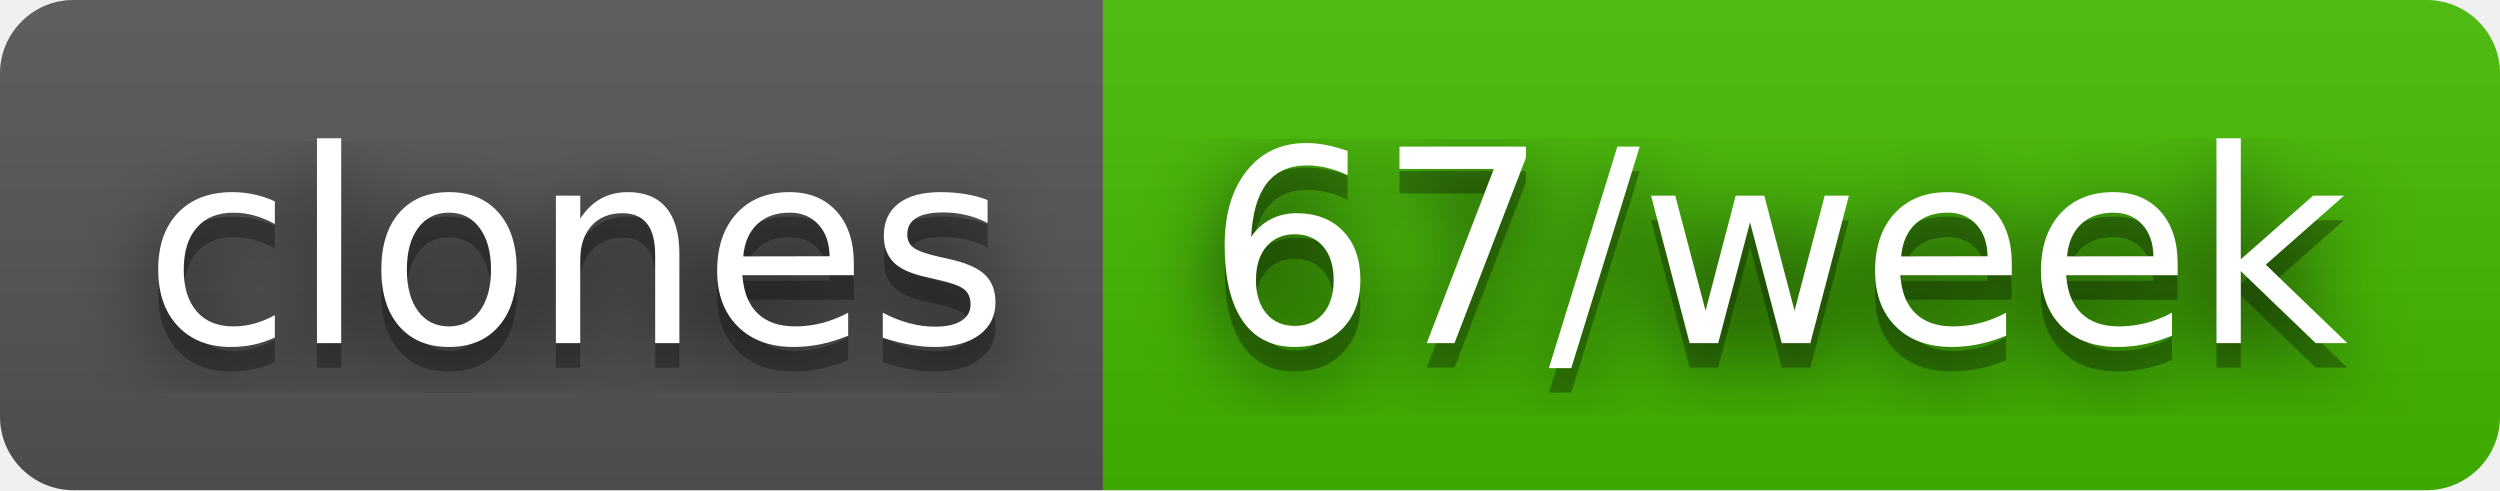
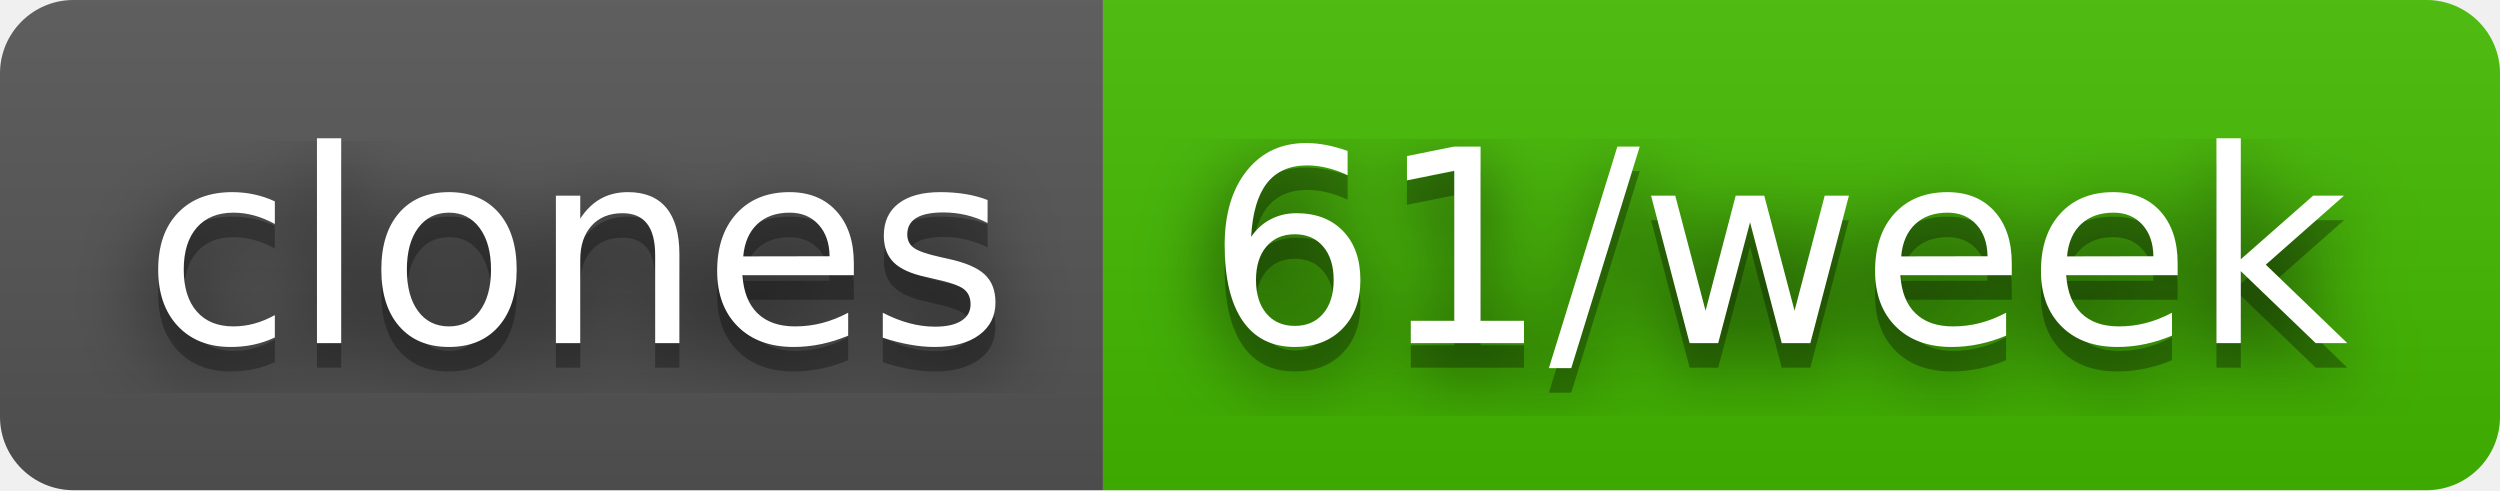
- <svg xmlns="http://www.w3.org/2000/svg" width="102" height="20" role="img" aria-label="clones: 67/week">
+ <svg xmlns="http://www.w3.org/2000/svg" width="102" height="20" role="img" aria-label="clones: 61/week">
  <filter id="blur">
    <feGaussianBlur stdDeviation="16" />
  </filter>
  <linearGradient id="s" x2="0" y2="100%">
    <stop offset="0" stop-color="#bbb" stop-opacity=".1" />
    <stop offset="1" stop-opacity=".1" />
  </linearGradient>
  <clipPath id="r">
    <rect width="102" height="20" rx="3" />
  </clipPath>
  <g clip-path="url(#r)">
    <rect width="45" height="20" fill="#555" />
    <rect x="45" width="57" height="20" fill="#4b0" />
    <rect width="102" height="20" fill="url(#s)" />
  </g>
  <g fill="#fff" text-anchor="middle" font-family="Verdana,Geneva,DejaVu Sans,sans-serif" text-rendering="geometricPrecision" font-size="110">
    <g transform="scale(.1)">
      <g aria-hidden="true" fill="#010101">
        <text x="235" y="150" fill-opacity=".8" filter="url(#blur)" textLength="350">clones</text>
        <text x="235" y="150" fill-opacity=".3" textLength="350">clones</text>
      </g>
      <text x="235" y="140" textLength="350">clones</text>
    </g>
    <g transform="scale(.1)">
      <g aria-hidden="true" fill="#010101">
-         <text x="725" y="150" fill-opacity=".8" filter="url(#blur)" textLength="470">67/week</text>
-         <text x="725" y="150" fill-opacity=".3" textLength="470">67/week</text>
+         <text x="725" y="150" fill-opacity=".8" filter="url(#blur)" textLength="470">61/week</text>
+         <text x="725" y="150" fill-opacity=".3" textLength="470">61/week</text>
      </g>
-       <text x="725" y="140" textLength="470">67/week</text>
+       <text x="725" y="140" textLength="470">61/week</text>
    </g>
  </g>
</svg>
